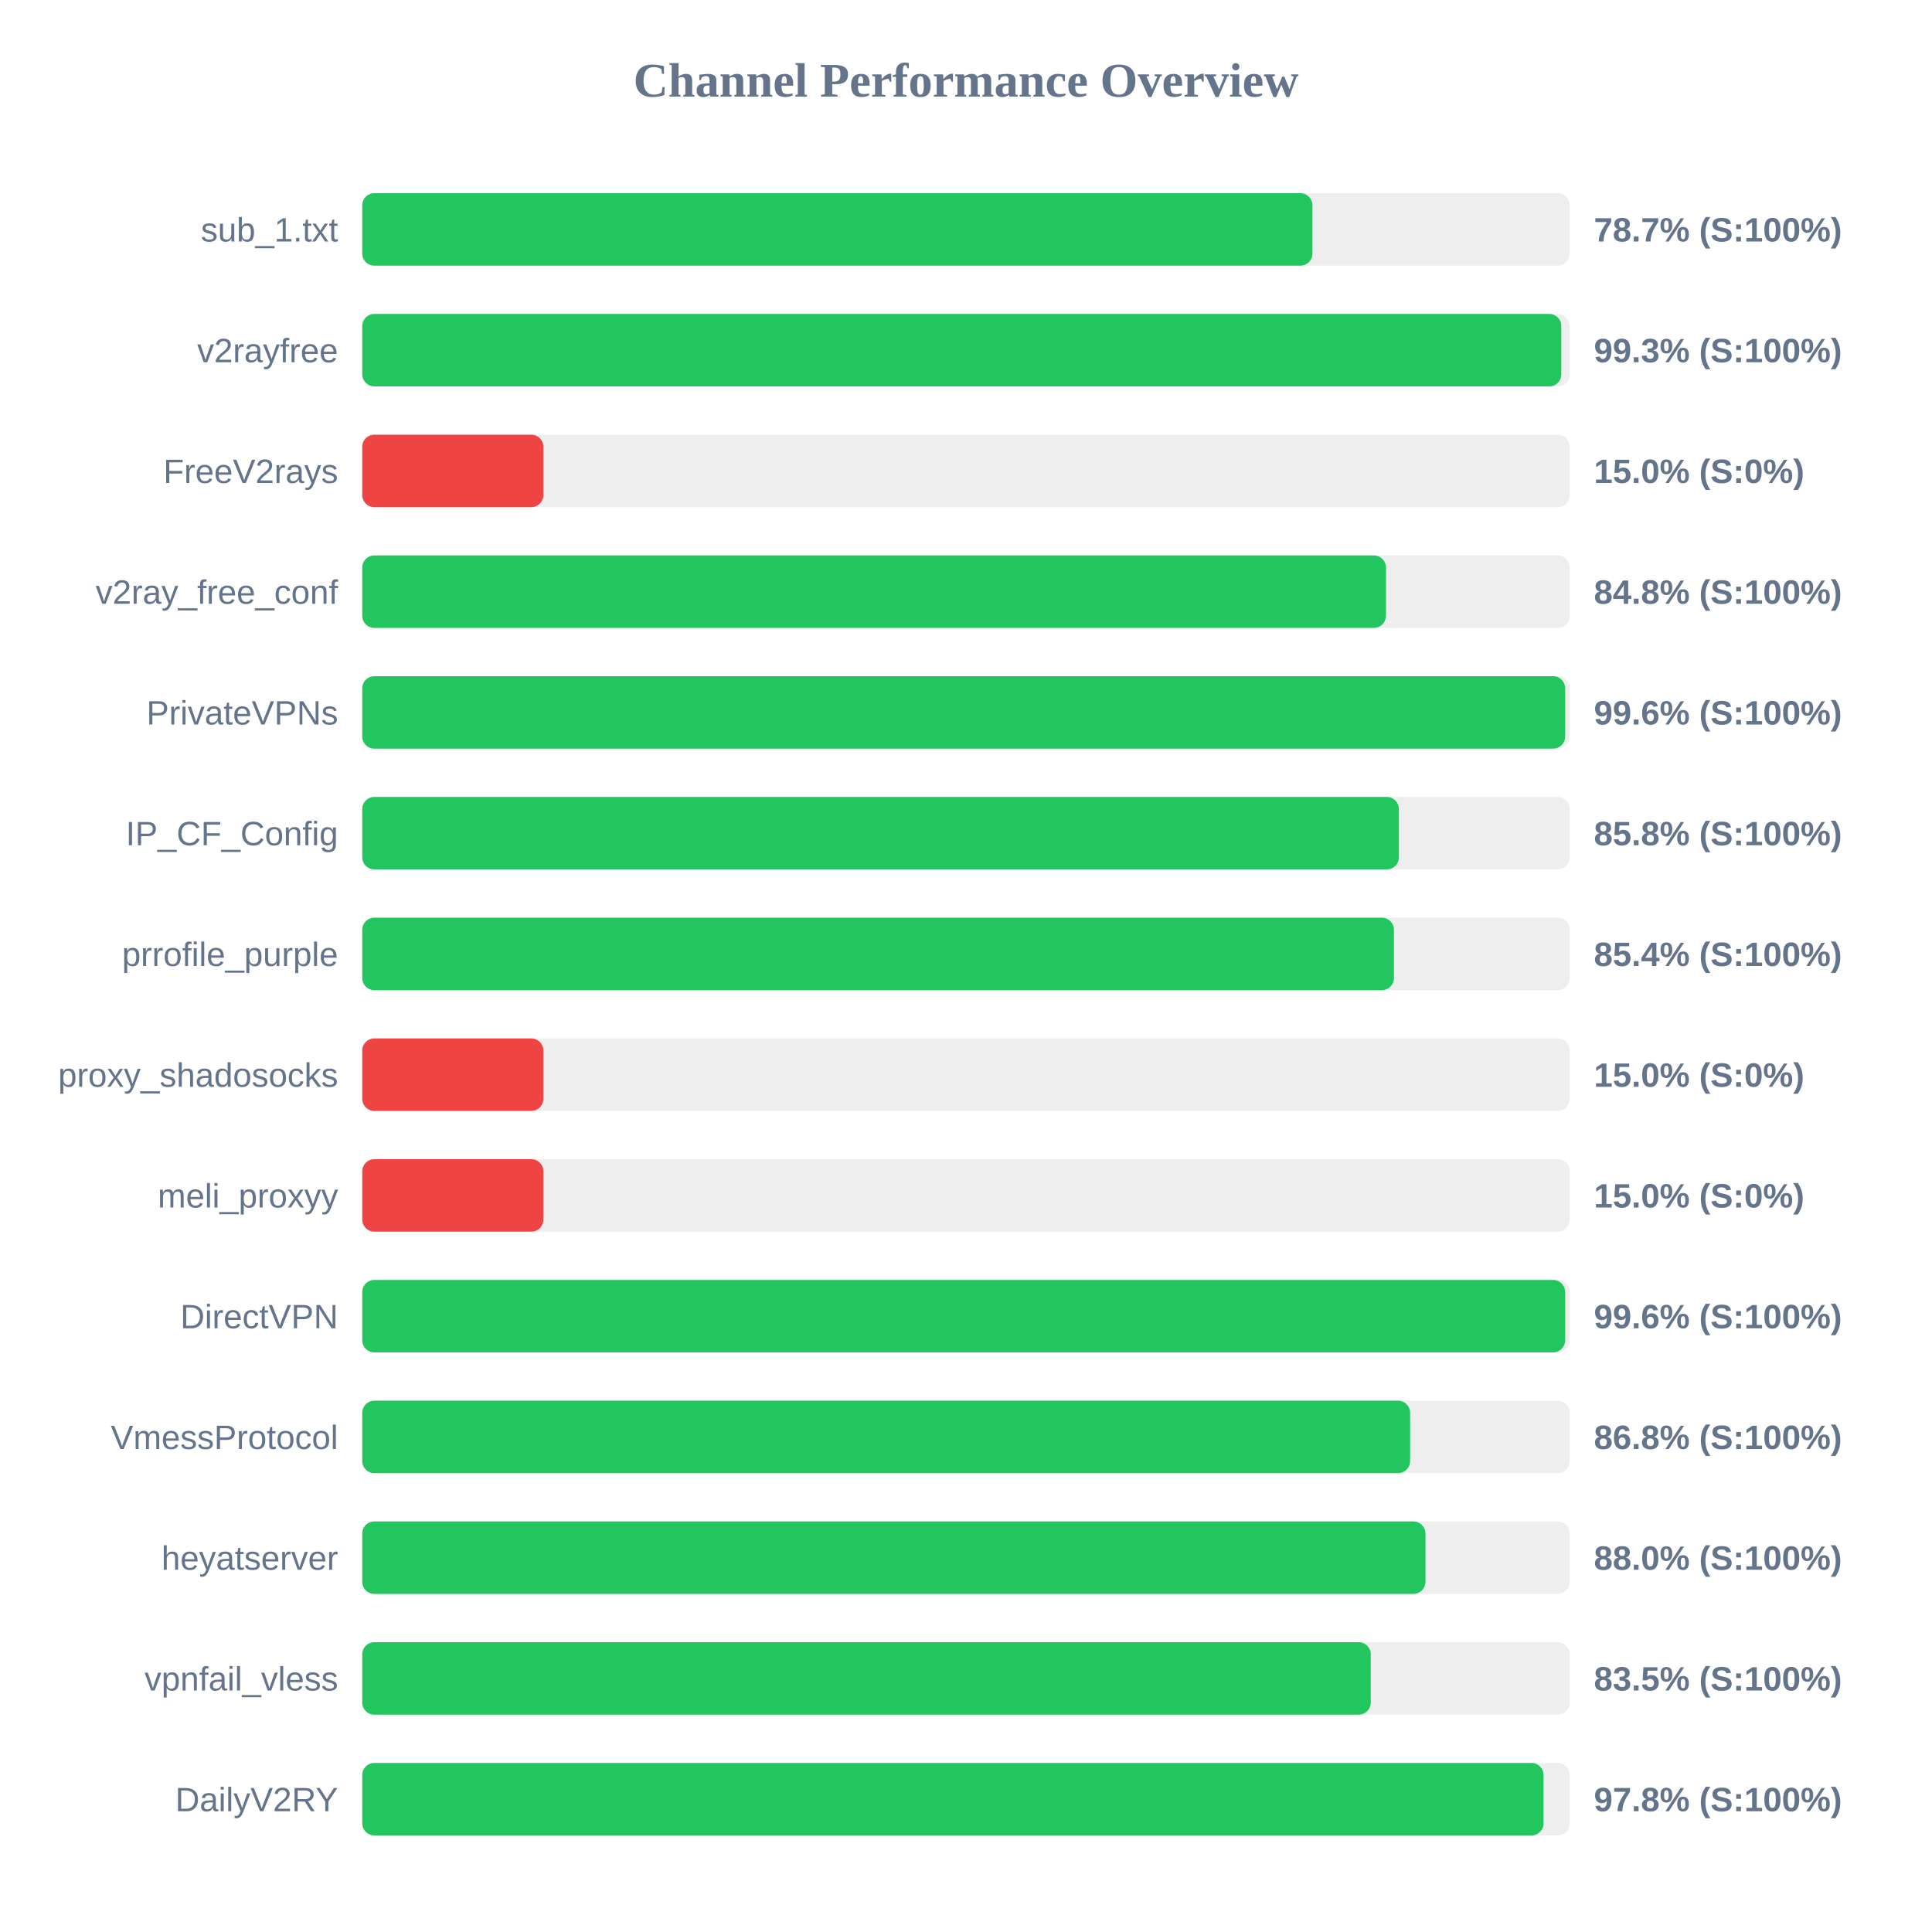
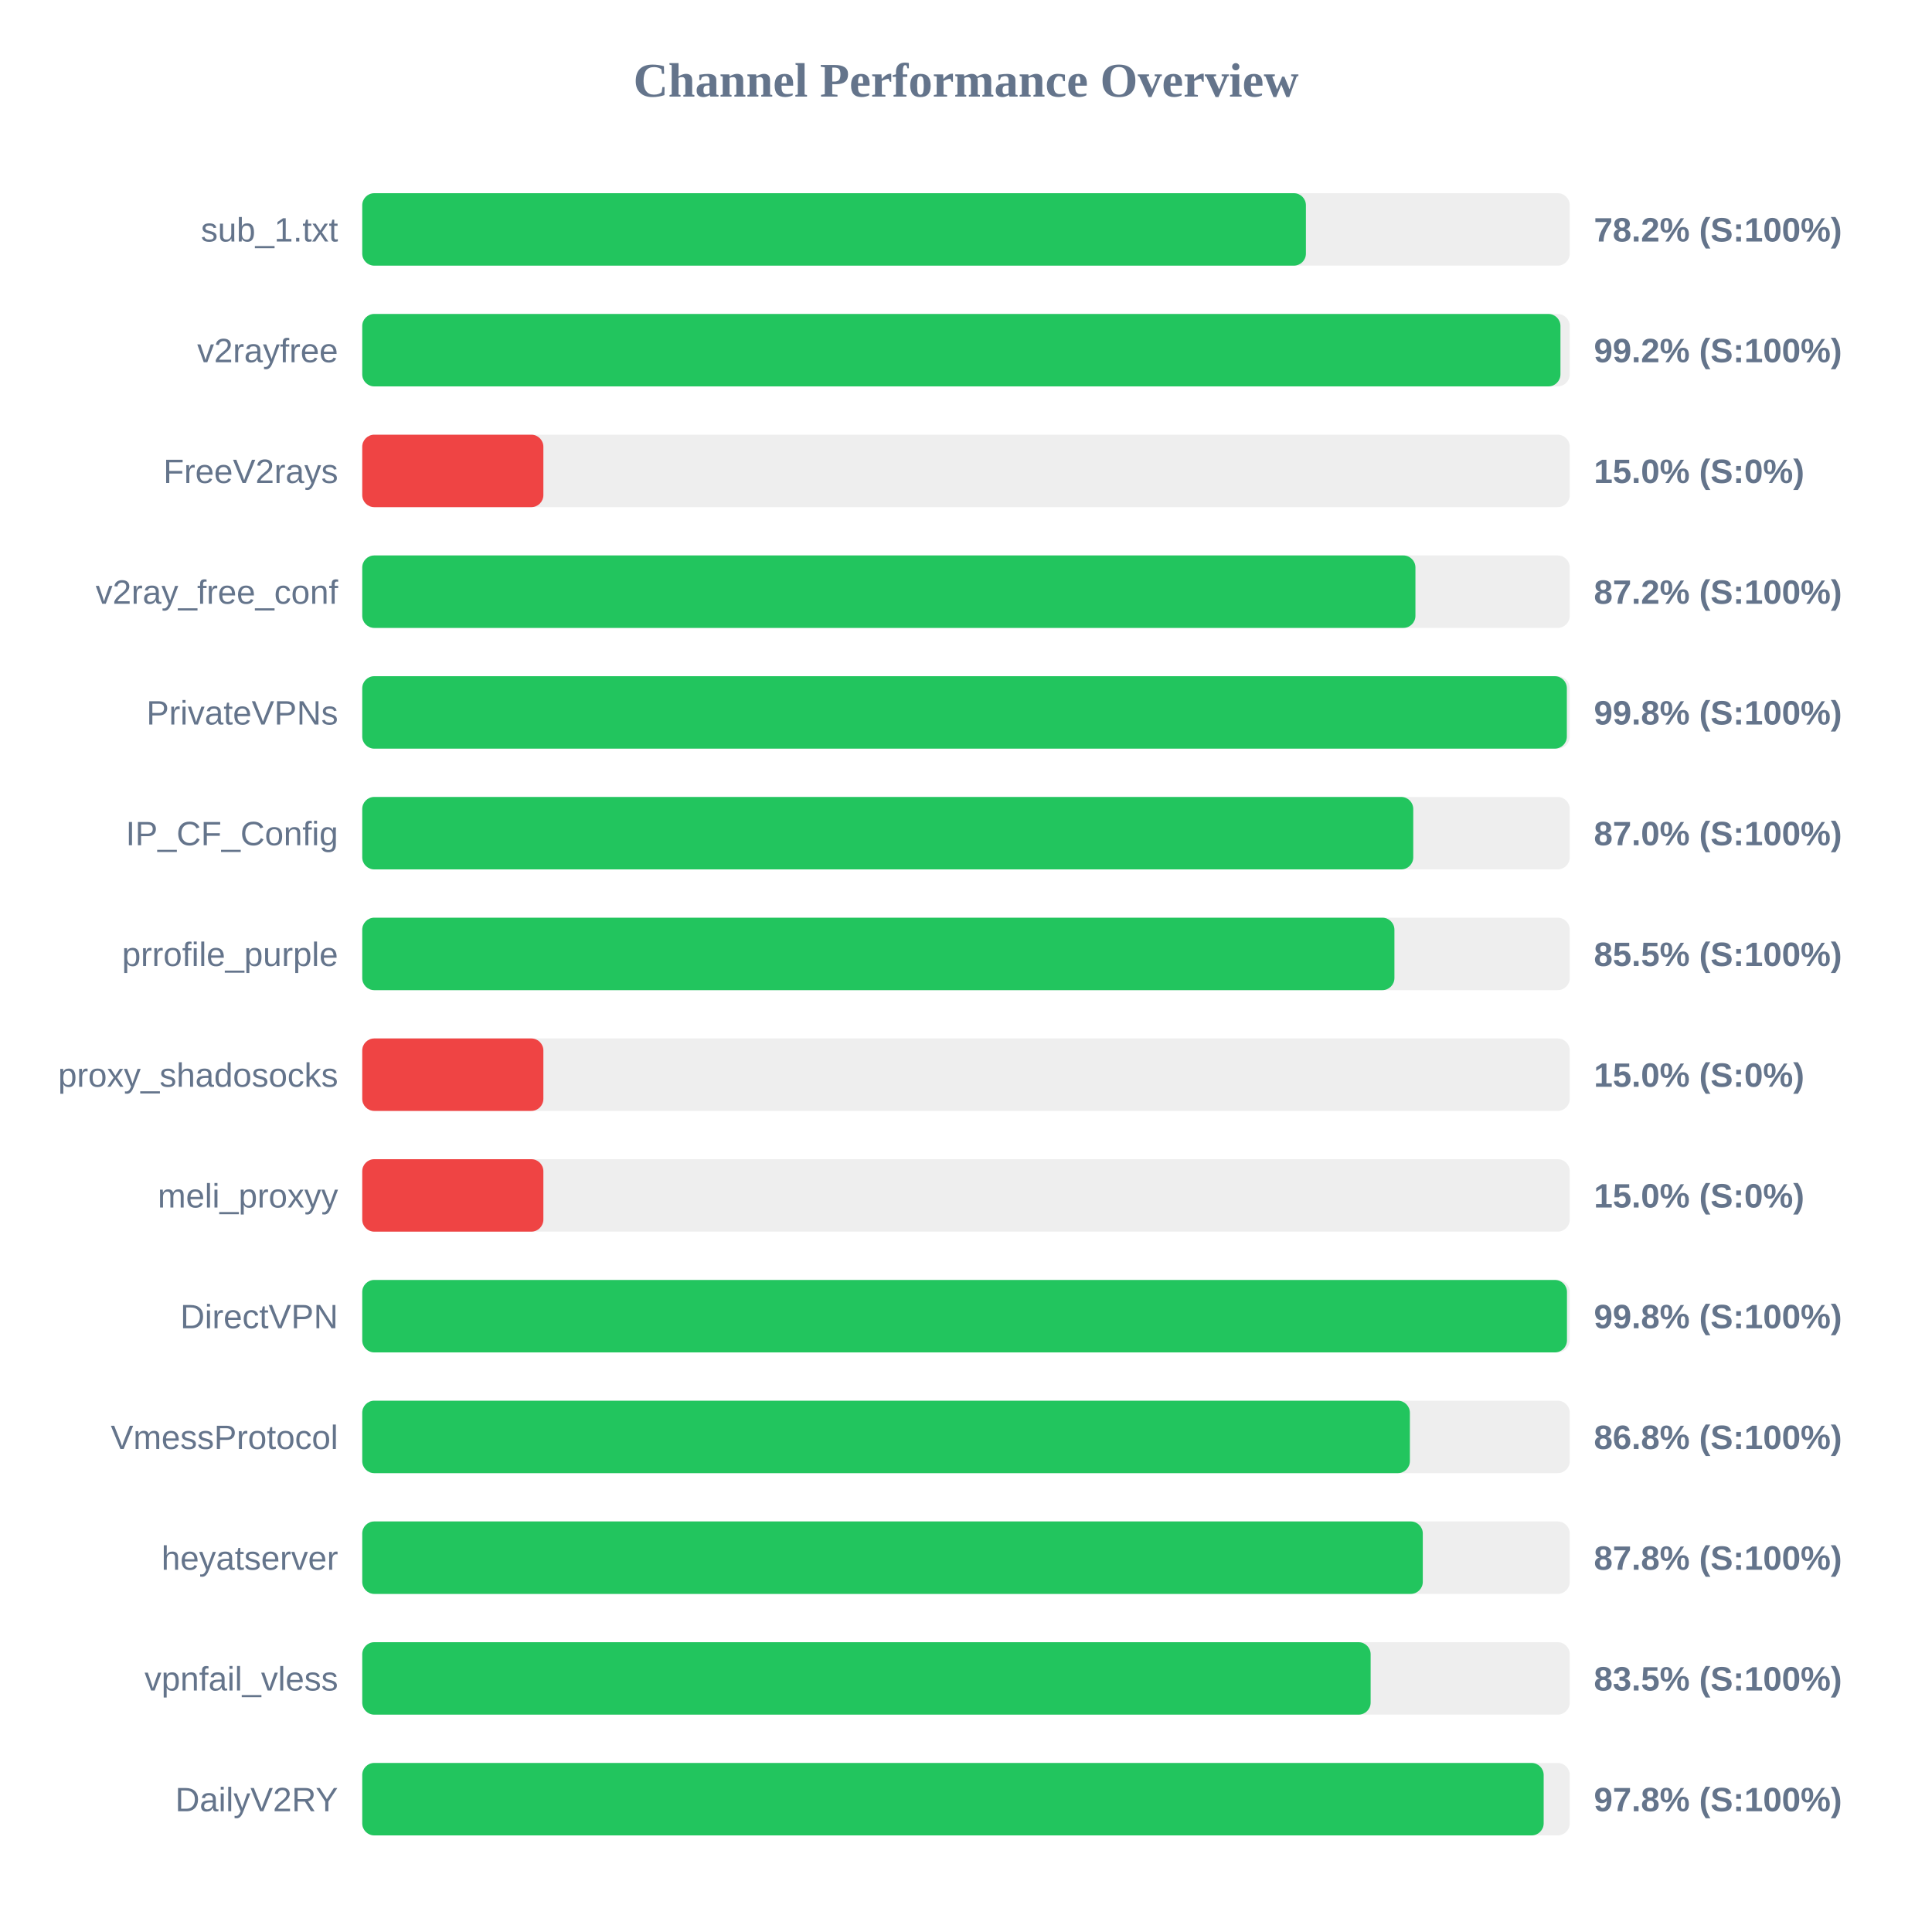
<svg xmlns="http://www.w3.org/2000/svg" width="800" height="800" version="1.1">
  <style>
        .row { font: 14px Arial; fill: #64748b; }
        .score { font: bold 14px Arial; fill: #64748b; }
    </style>
  <text x="400" y="40" text-anchor="middle" font-size="20px" font-weight="bold" fill="#64748b">Channel Performance Overview</text>
  <rect x="150" y="80" width="500" height="30" fill="#eee" rx="5" />
-   <rect x="150" y="80" width="393.45" height="30" fill="#22c55e" rx="5" />
+   <rect x="150" y="80" width="390.75" height="30" fill="#22c55e" rx="5" />
  <text x="140" y="100" text-anchor="end" class="row">sub_1.txt</text>
-   <text x="660" y="100" text-anchor="start" class="score">78.7% (S:100%)</text>
+   <text x="660" y="100" text-anchor="start" class="score">78.2% (S:100%)</text>
  <rect x="150" y="130" width="500" height="30" fill="#eee" rx="5" />
-   <rect x="150" y="130" width="496.5" height="30" fill="#22c55e" rx="5" />
+   <rect x="150" y="130" width="496.15" height="30" fill="#22c55e" rx="5" />
  <text x="140" y="150" text-anchor="end" class="row">v2rayfree</text>
-   <text x="660" y="150" text-anchor="start" class="score">99.3% (S:100%)</text>
+   <text x="660" y="150" text-anchor="start" class="score">99.2% (S:100%)</text>
  <rect x="150" y="180" width="500" height="30" fill="#eee" rx="5" />
  <rect x="150" y="180" width="75.0" height="30" fill="#ef4444" rx="5" />
  <text x="140" y="200" text-anchor="end" class="row">FreeV2rays</text>
  <text x="660" y="200" text-anchor="start" class="score">15.0% (S:0%)</text>
  <rect x="150" y="230" width="500" height="30" fill="#eee" rx="5" />
-   <rect x="150" y="230" width="423.9" height="30" fill="#22c55e" rx="5" />
+   <rect x="150" y="230" width="436.1" height="30" fill="#22c55e" rx="5" />
  <text x="140" y="250" text-anchor="end" class="row">v2ray_free_conf</text>
-   <text x="660" y="250" text-anchor="start" class="score">84.8% (S:100%)</text>
+   <text x="660" y="250" text-anchor="start" class="score">87.2% (S:100%)</text>
  <rect x="150" y="280" width="500" height="30" fill="#eee" rx="5" />
-   <rect x="150" y="280" width="498.1" height="30" fill="#22c55e" rx="5" />
+   <rect x="150" y="280" width="498.8" height="30" fill="#22c55e" rx="5" />
  <text x="140" y="300" text-anchor="end" class="row">PrivateVPNs</text>
-   <text x="660" y="300" text-anchor="start" class="score">99.6% (S:100%)</text>
+   <text x="660" y="300" text-anchor="start" class="score">99.8% (S:100%)</text>
  <rect x="150" y="330" width="500" height="30" fill="#eee" rx="5" />
-   <rect x="150" y="330" width="429.25" height="30" fill="#22c55e" rx="5" />
+   <rect x="150" y="330" width="435.2" height="30" fill="#22c55e" rx="5" />
  <text x="140" y="350" text-anchor="end" class="row">IP_CF_Config</text>
-   <text x="660" y="350" text-anchor="start" class="score">85.8% (S:100%)</text>
+   <text x="660" y="350" text-anchor="start" class="score">87.0% (S:100%)</text>
  <rect x="150" y="380" width="500" height="30" fill="#eee" rx="5" />
-   <rect x="150" y="380" width="427.2" height="30" fill="#22c55e" rx="5" />
+   <rect x="150" y="380" width="427.4" height="30" fill="#22c55e" rx="5" />
  <text x="140" y="400" text-anchor="end" class="row">prrofile_purple</text>
-   <text x="660" y="400" text-anchor="start" class="score">85.4% (S:100%)</text>
+   <text x="660" y="400" text-anchor="start" class="score">85.5% (S:100%)</text>
  <rect x="150" y="430" width="500" height="30" fill="#eee" rx="5" />
  <rect x="150" y="430" width="75.0" height="30" fill="#ef4444" rx="5" />
  <text x="140" y="450" text-anchor="end" class="row">proxy_shadosocks</text>
  <text x="660" y="450" text-anchor="start" class="score">15.0% (S:0%)</text>
  <rect x="150" y="480" width="500" height="30" fill="#eee" rx="5" />
  <rect x="150" y="480" width="75.0" height="30" fill="#ef4444" rx="5" />
  <text x="140" y="500" text-anchor="end" class="row">meli_proxyy</text>
  <text x="660" y="500" text-anchor="start" class="score">15.0% (S:0%)</text>
  <rect x="150" y="530" width="500" height="30" fill="#eee" rx="5" />
-   <rect x="150" y="530" width="498.1" height="30" fill="#22c55e" rx="5" />
+   <rect x="150" y="530" width="498.85" height="30" fill="#22c55e" rx="5" />
  <text x="140" y="550" text-anchor="end" class="row">DirectVPN</text>
-   <text x="660" y="550" text-anchor="start" class="score">99.6% (S:100%)</text>
+   <text x="660" y="550" text-anchor="start" class="score">99.8% (S:100%)</text>
  <rect x="150" y="580" width="500" height="30" fill="#eee" rx="5" />
-   <rect x="150" y="580" width="433.9" height="30" fill="#22c55e" rx="5" />
+   <rect x="150" y="580" width="433.8" height="30" fill="#22c55e" rx="5" />
  <text x="140" y="600" text-anchor="end" class="row">VmessProtocol</text>
  <text x="660" y="600" text-anchor="start" class="score">86.8% (S:100%)</text>
  <rect x="150" y="630" width="500" height="30" fill="#eee" rx="5" />
-   <rect x="150" y="630" width="440.25" height="30" fill="#22c55e" rx="5" />
+   <rect x="150" y="630" width="439.15" height="30" fill="#22c55e" rx="5" />
  <text x="140" y="650" text-anchor="end" class="row">heyatserver</text>
-   <text x="660" y="650" text-anchor="start" class="score">88.0% (S:100%)</text>
+   <text x="660" y="650" text-anchor="start" class="score">87.8% (S:100%)</text>
  <rect x="150" y="680" width="500" height="30" fill="#eee" rx="5" />
-   <rect x="150" y="680" width="417.6" height="30" fill="#22c55e" rx="5" />
+   <rect x="150" y="680" width="417.55" height="30" fill="#22c55e" rx="5" />
  <text x="140" y="700" text-anchor="end" class="row">vpnfail_vless</text>
  <text x="660" y="700" text-anchor="start" class="score">83.5% (S:100%)</text>
  <rect x="150" y="730" width="500" height="30" fill="#eee" rx="5" />
-   <rect x="150" y="730" width="489.15" height="30" fill="#22c55e" rx="5" />
+   <rect x="150" y="730" width="489.2" height="30" fill="#22c55e" rx="5" />
  <text x="140" y="750" text-anchor="end" class="row">DailyV2RY</text>
  <text x="660" y="750" text-anchor="start" class="score">97.8% (S:100%)</text>
</svg>
